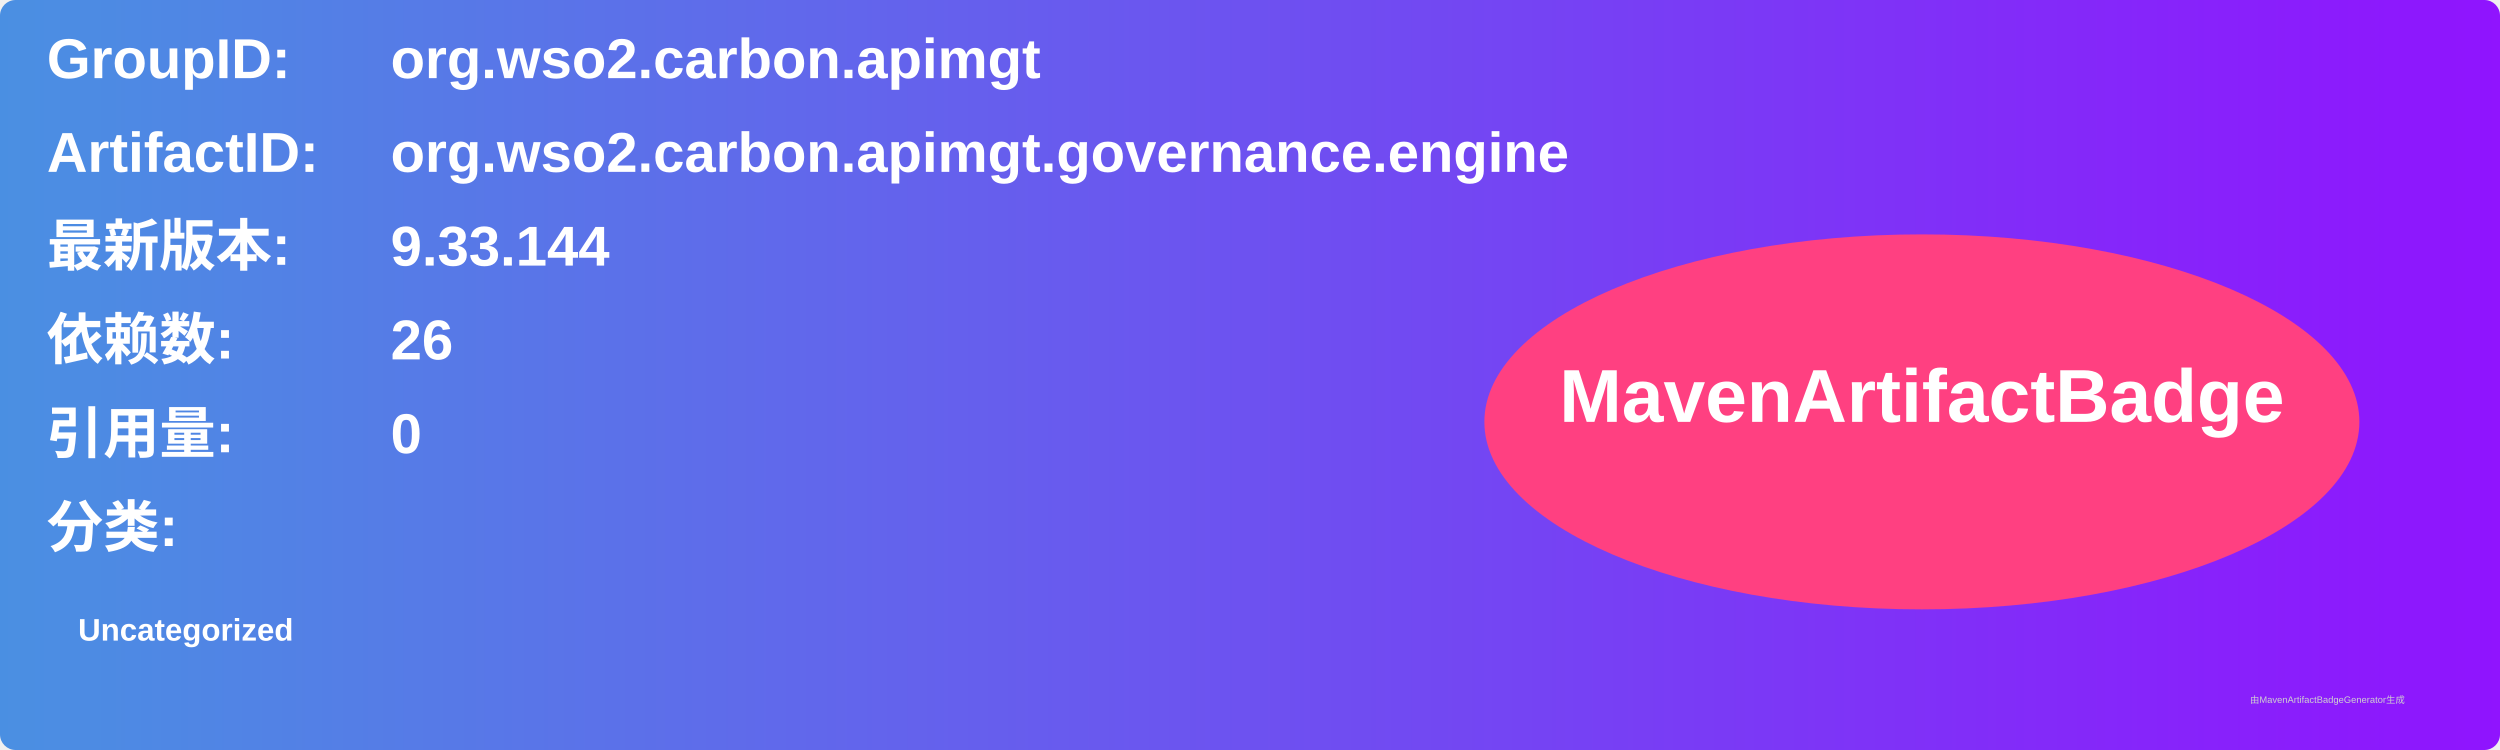
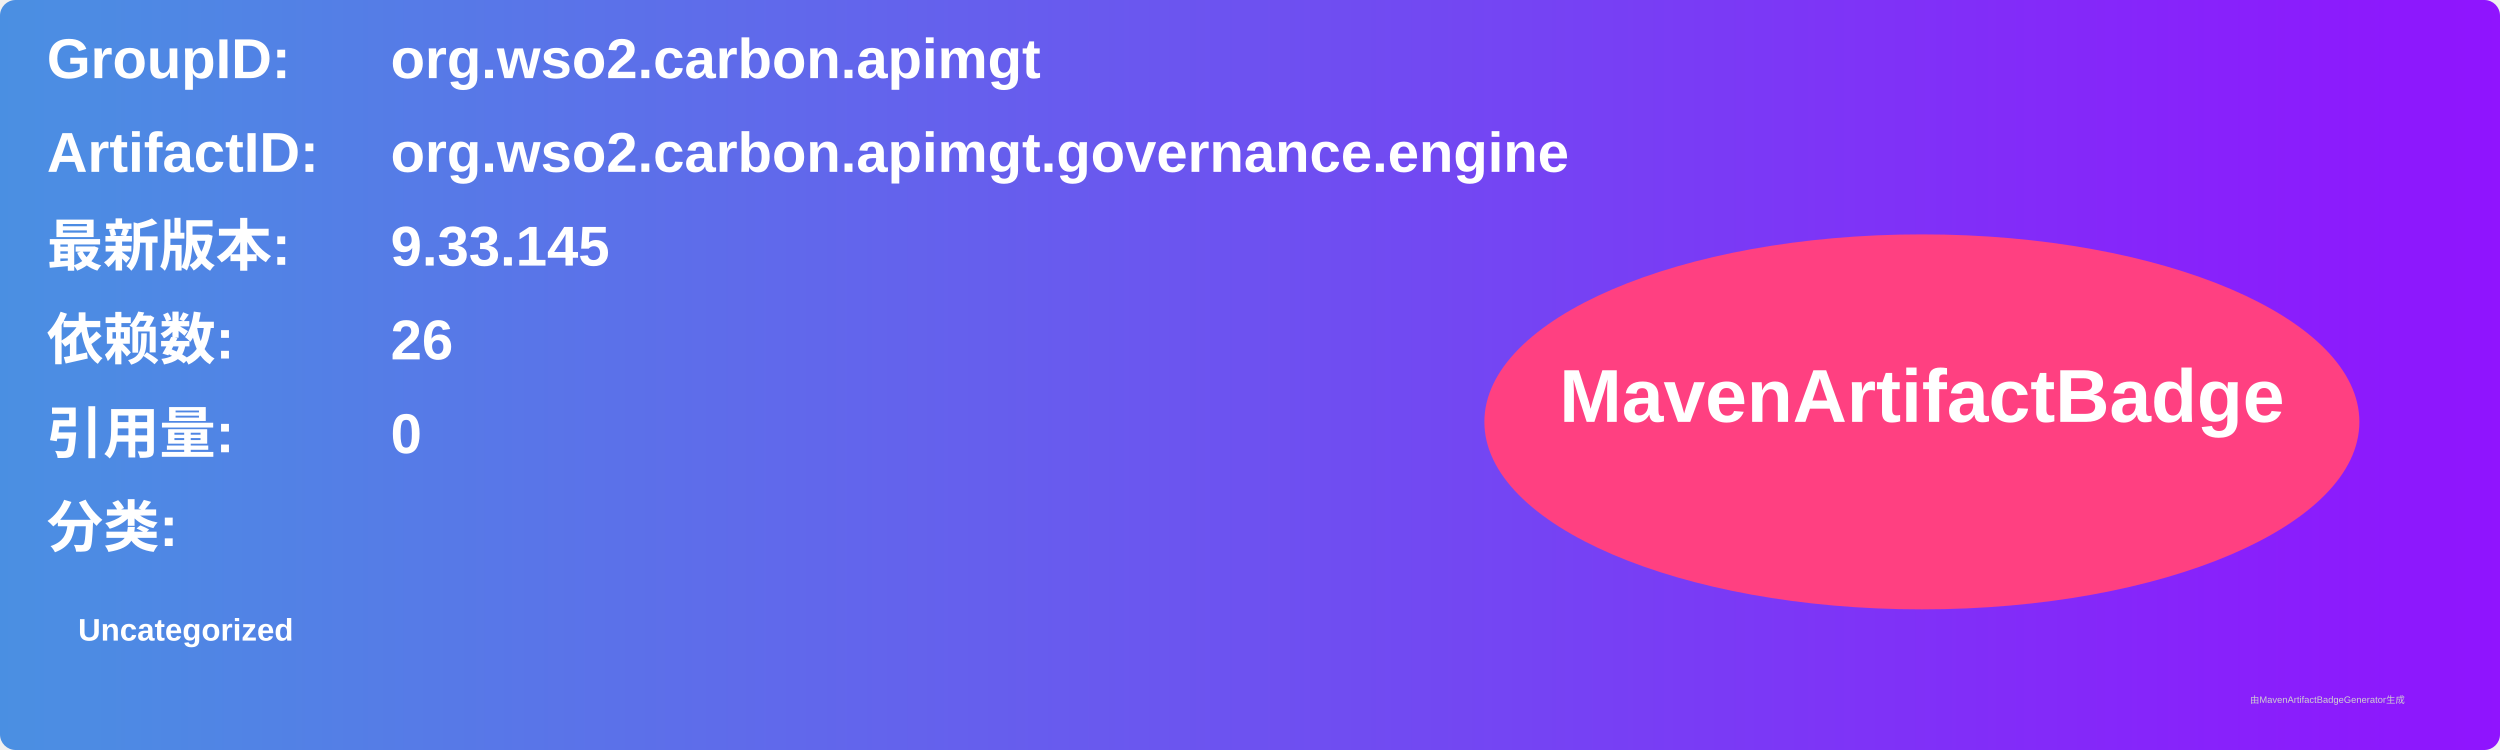
<svg xmlns="http://www.w3.org/2000/svg" width="800" height="240" viewBox="0 0 800 240">
  <linearGradient id="grad" x1="0%" y1="0%" x2="100%" y2="0%">
    <stop offset="0%" stop-color="#4a90e2" />
    <stop offset="100%" stop-color="#9013fe" />
  </linearGradient>
  <rect width="100%" height="100%" rx="5" ry="5" fill="url(#grad)" />
  <g transform="translate(15, 15)">
    <text x="0" y="10" font-family="Arial" font-size="18" fill="white" font-weight="bold" width="260">GroupID:</text>
    <text x="110" y="10" font-family="Arial" font-size="18" fill="white" font-weight="bold" width="460">org.wso2.carbon.apimgt</text>
    <text x="0" y="40" font-family="Arial" font-size="18" fill="white" font-weight="bold" width="260">ArtifactID:</text>
    <text x="110" y="40" font-family="Arial" font-size="18" fill="white" font-weight="bold" width="460">org.wso2.carbon.apimgt.governance.engine</text>
    <text x="0" y="70" font-family="Arial" font-size="18" fill="white" font-weight="bold">最新版本:</text>
    <text x="110" y="70" font-family="Arial" font-size="18" fill="white" font-weight="bold">
-       <tspan font-weight="bold">9.33.144</tspan>
+       <tspan font-weight="bold">9.33.145</tspan>
    </text>
    <text x="0" y="100" font-family="Arial" font-size="18" fill="white" font-weight="bold">依赖数: </text>
    <text x="110" y="100" font-family="Arial" font-size="18" fill="white">
      <tspan font-weight="bold">26</tspan>
    </text>
    <text x="0" y="130" font-family="Arial" font-size="18" fill="white" font-weight="bold">引用量: </text>
    <text x="110" y="130" font-family="Arial" font-size="18" fill="white">
      <tspan font-weight="bold">0</tspan>
    </text>
    <text x="0" y="160" font-family="Arial" font-size="18" fill="white" font-weight="bold">分类:</text>
    <text x="10" y="190" font-family="Arial" font-size="10" fill="white">
      <tspan font-weight="bold">Uncategorized</tspan>
    </text>
    <ellipse cx="600" cy="120" rx="140" ry="60" fill="#ff4081" />
    <text x="600" y="120" text-anchor="middle" font-family="Arial" font-size="24" fill="white" font-weight="bold">MavenArtifactBadge</text>
  </g>
  <text x="720" y="225" font-family="Arial" font-size="3" fill="#d0d0d0">由MavenArtifactBadgeGenerator生成</text>
</svg>
